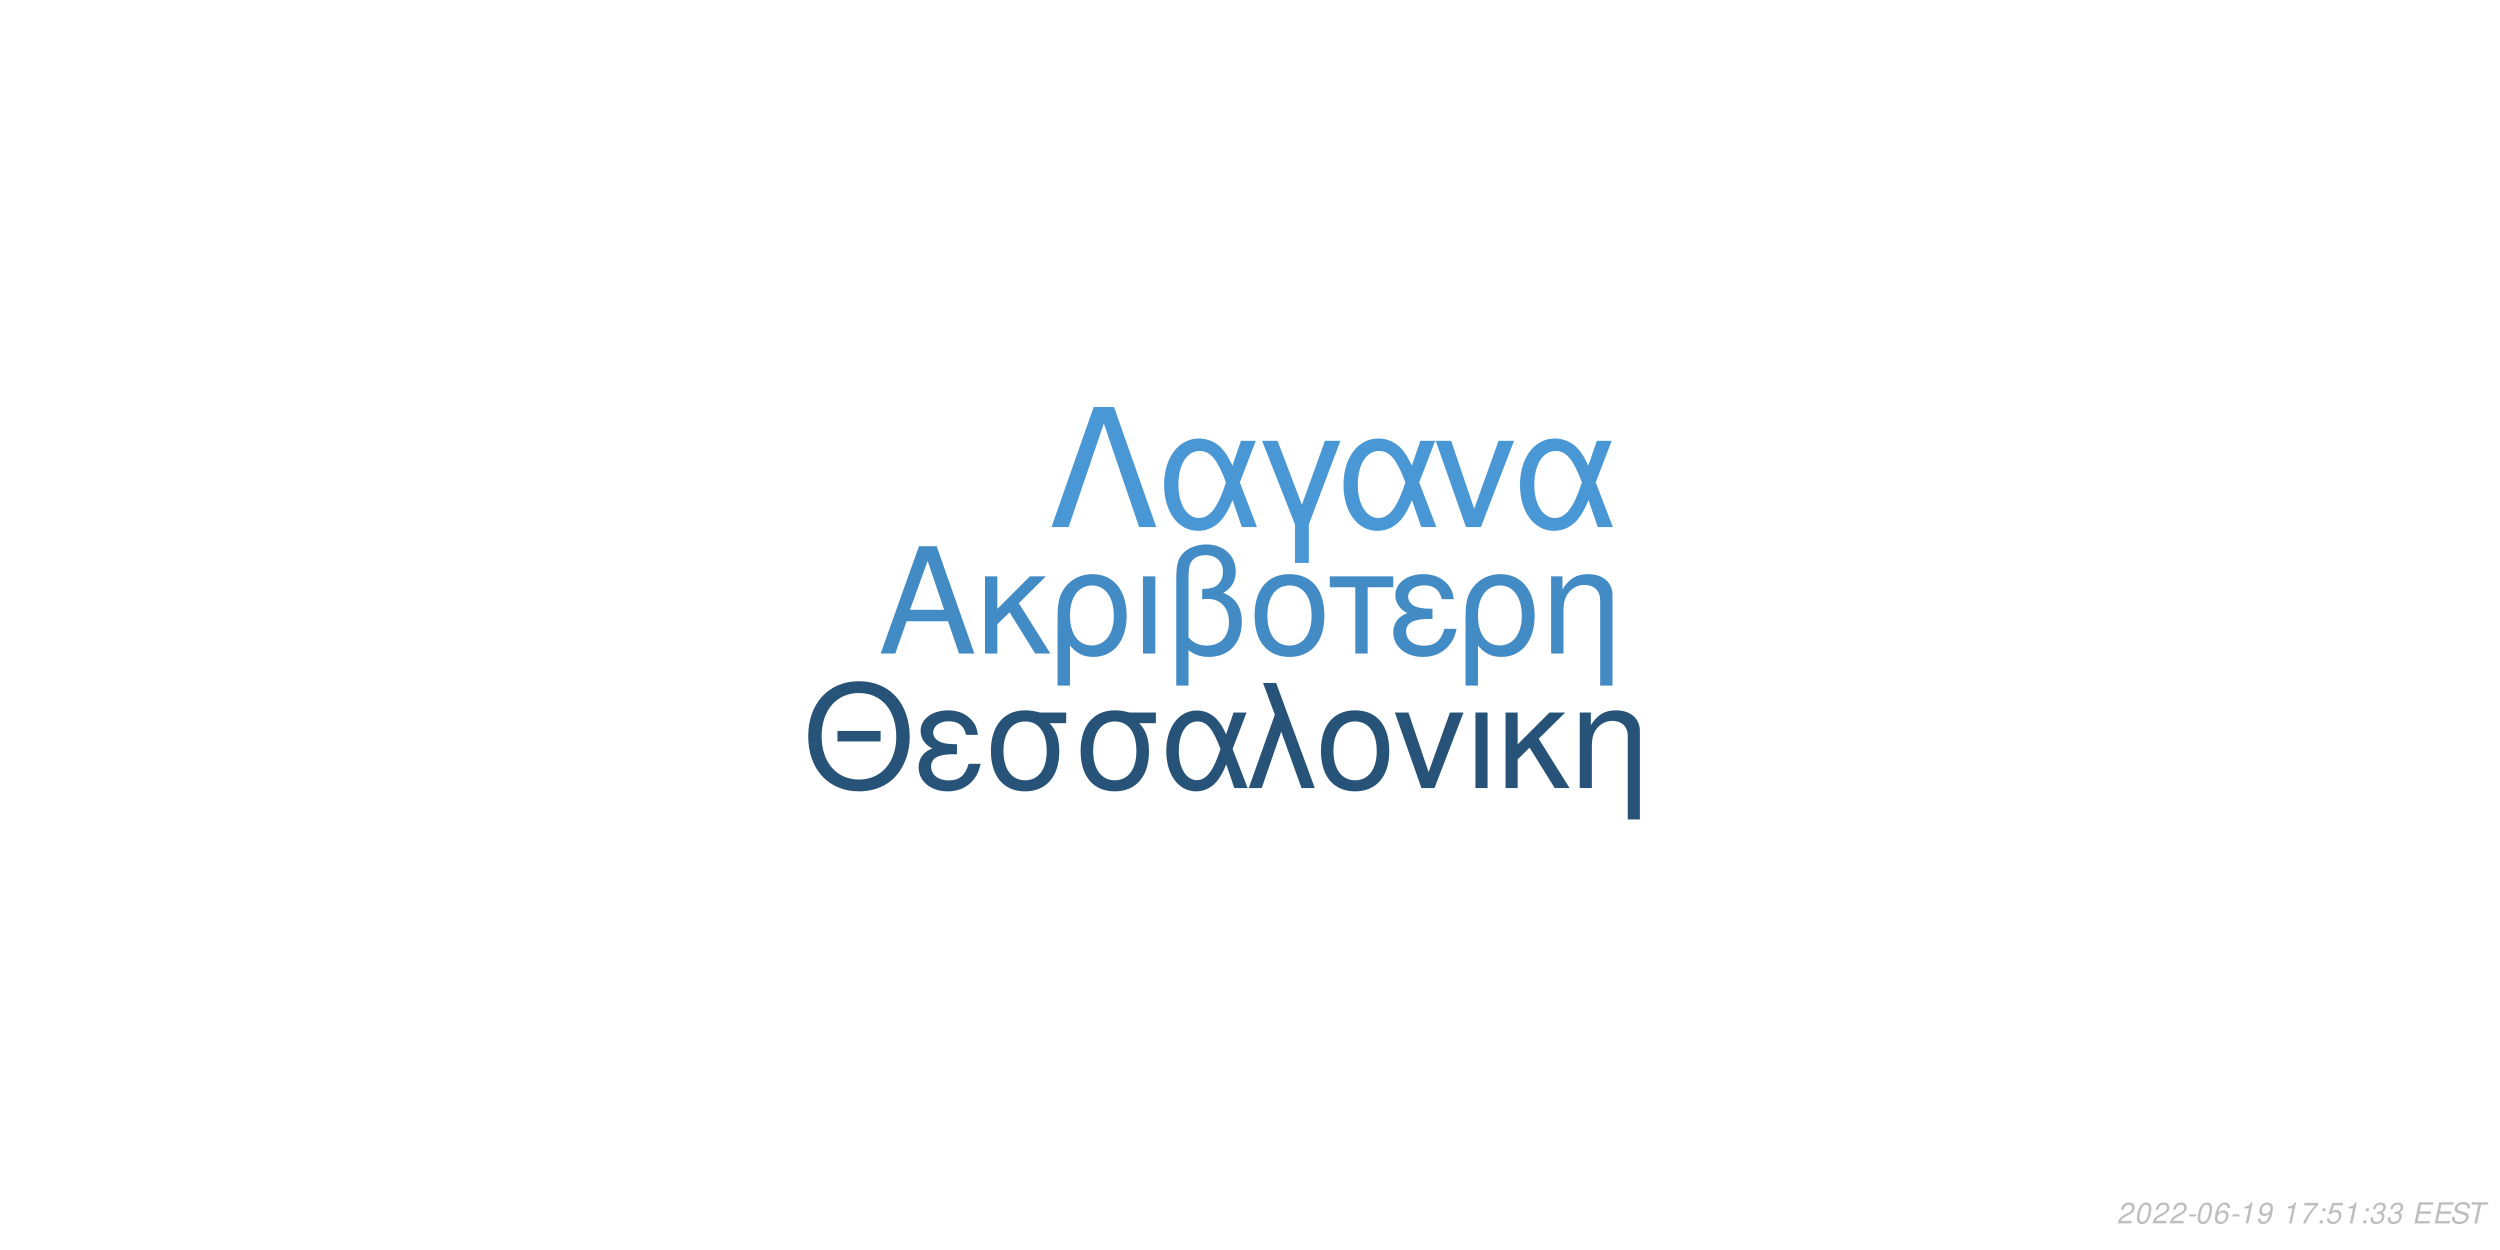
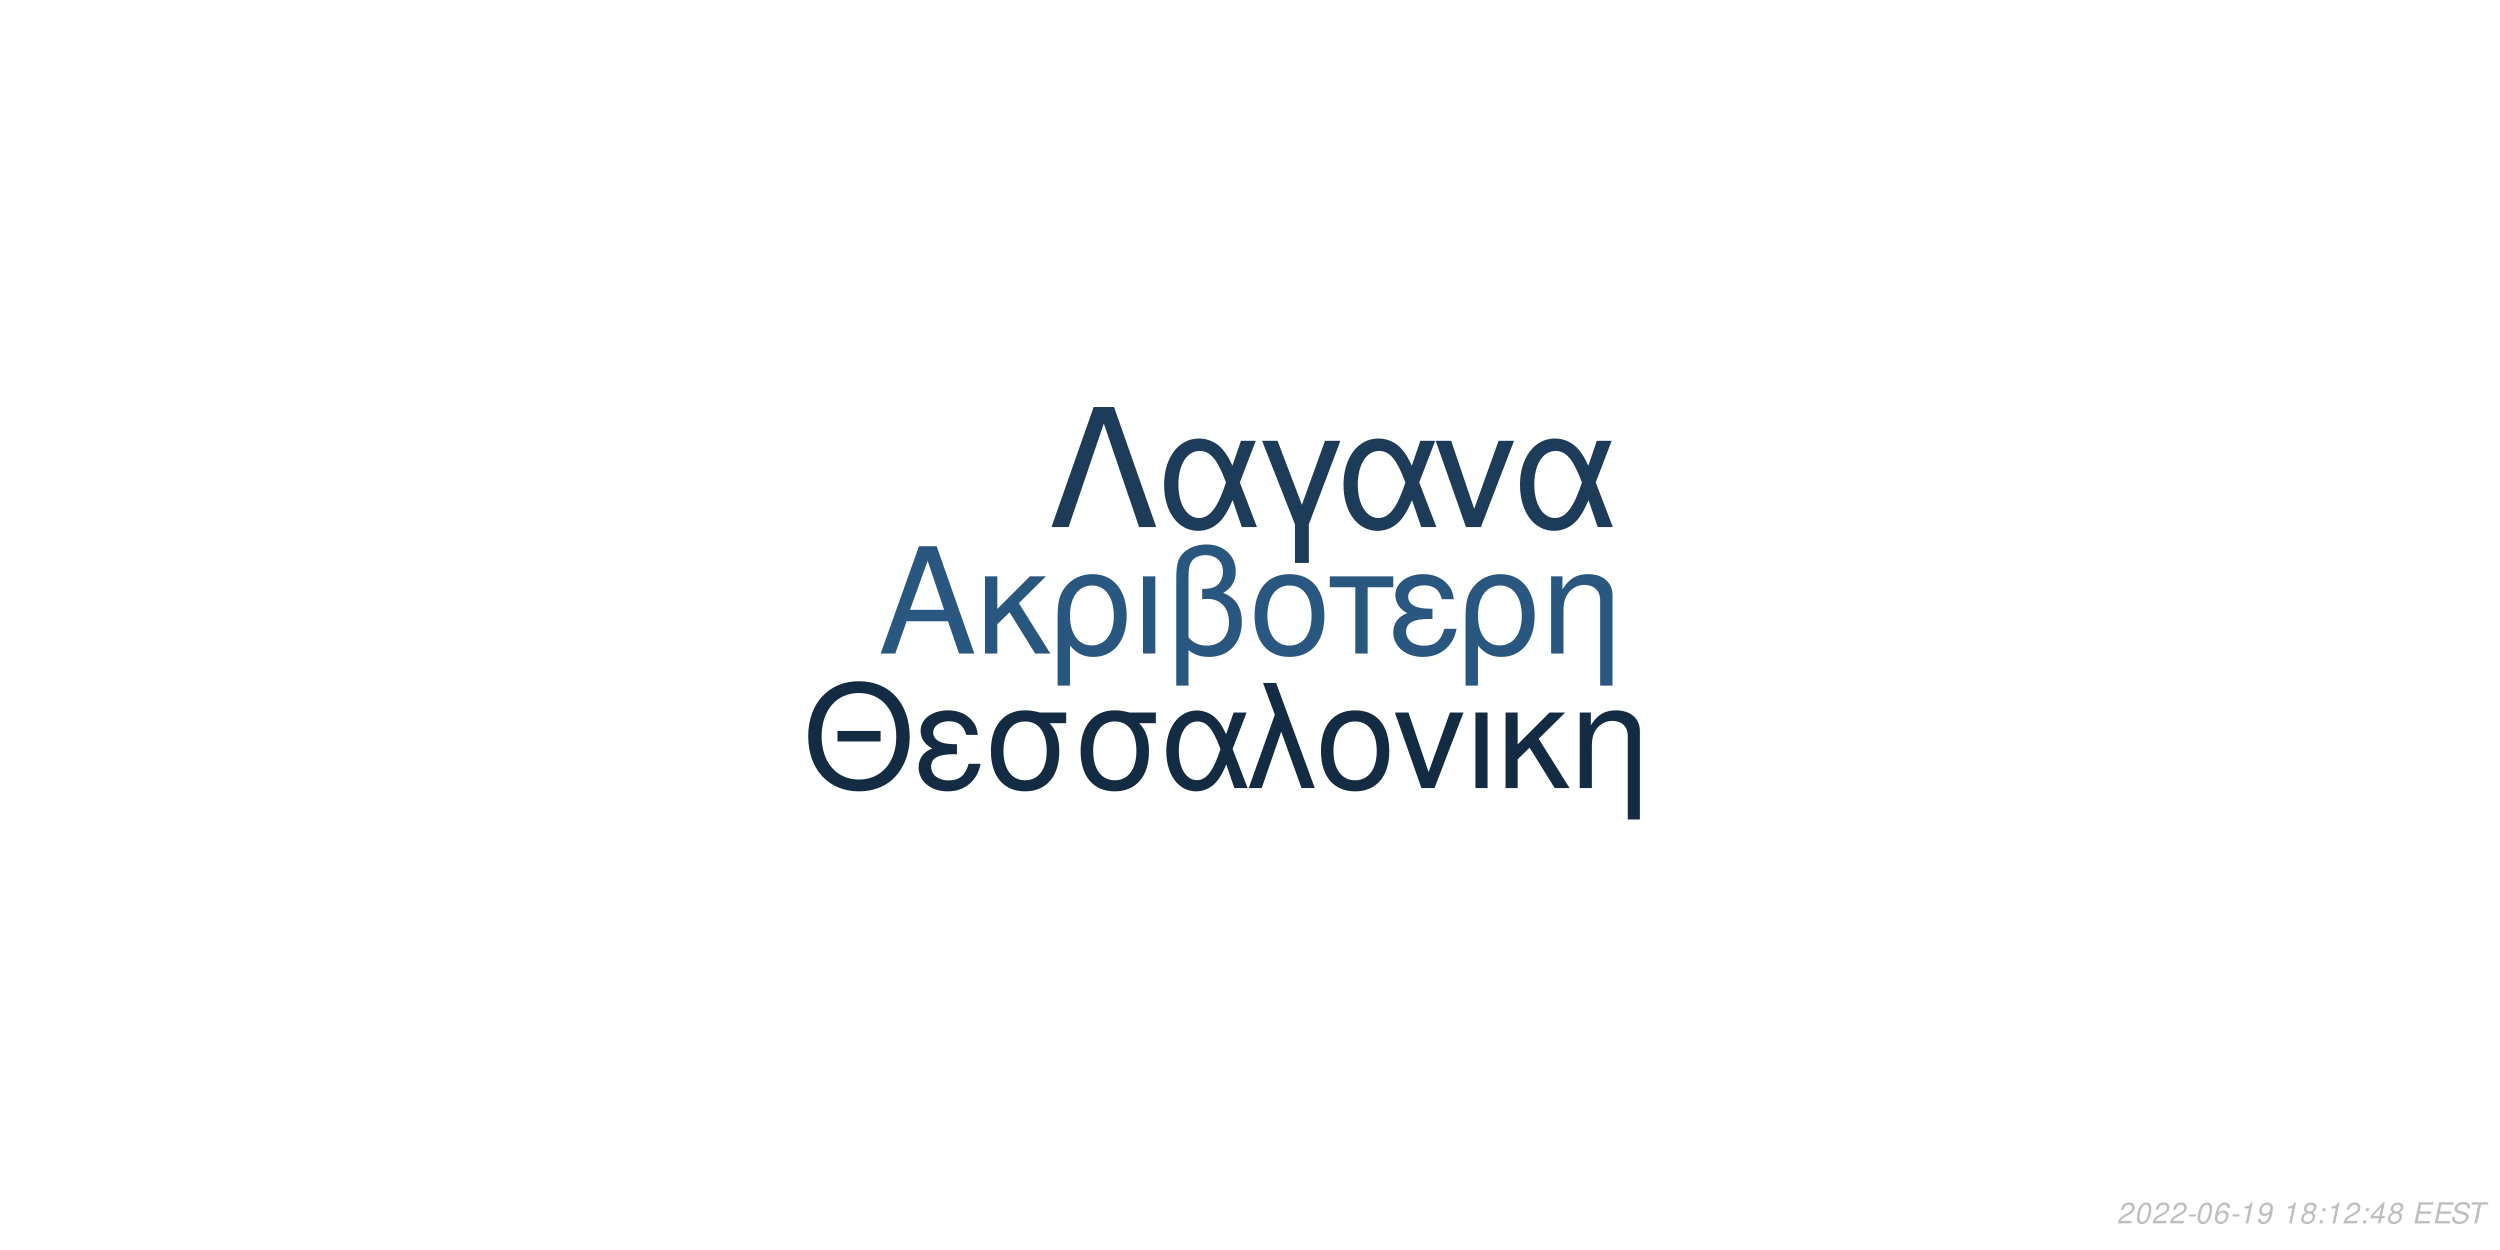
<svg xmlns="http://www.w3.org/2000/svg" xmlns:xlink="http://www.w3.org/1999/xlink" width="864pt" height="432pt" viewBox="0 0 864 432" version="1.1">
  <defs>
    <g>
      <symbol overflow="visible" id="glyph0-0">
        <path style="stroke:none;" d="" />
      </symbol>
      <symbol overflow="visible" id="glyph0-1">
        <path style="stroke:none;" d="M 24.125 -11.141 L 27.938 0 L 33.234 0 L 20.203 -37.094 L 14.094 -37.094 L 0.859 0 L 5.906 0 L 9.828 -11.141 Z M 22.797 -15.109 L 11 -15.109 L 17.094 -32.016 Z M 22.797 -15.109 " />
      </symbol>
      <symbol overflow="visible" id="glyph0-2">
        <path style="stroke:none;" d="M 7.172 -15.422 L 7.172 -26.672 L 2.906 -26.672 L 2.906 0 L 7.172 0 L 7.172 -10.125 L 11.406 -14.25 L 20.25 0 L 25.5 0 L 14.609 -17.406 L 23.969 -26.672 L 18.422 -26.672 Z M 7.172 -15.422 " />
      </symbol>
      <symbol overflow="visible" id="glyph0-3">
        <path style="stroke:none;" d="M 3 11.094 L 7.281 11.094 L 7.281 -2.797 C 9.516 -0.047 11.953 1.172 15.375 1.172 C 22.344 1.172 26.875 -4.422 26.875 -13.031 C 26.875 -21.891 22.297 -27.438 15.062 -27.438 C 11.297 -27.438 7.984 -25.906 5.797 -23.156 C 3.672 -20.516 3 -17.969 3 -12.359 Z M 14.906 -23.516 C 19.547 -23.516 22.438 -19.438 22.438 -12.922 C 22.438 -6.812 19.391 -2.797 14.812 -2.797 C 10.172 -2.797 7.281 -6.766 7.281 -13.125 C 7.281 -19.484 10.234 -23.516 14.906 -23.516 Z M 14.906 -23.516 " />
      </symbol>
      <symbol overflow="visible" id="glyph0-4">
        <path style="stroke:none;" d="M 3.516 0 L 7.781 0 L 7.781 -26.672 L 3.516 -26.672 Z M 3.516 0 " />
      </symbol>
      <symbol overflow="visible" id="glyph0-5">
        <path style="stroke:none;" d="M 4.016 11.094 L 8.25 11.094 L 8.25 -1.172 C 10.172 0.406 12.422 1.172 15.312 1.172 C 22.188 1.172 26.672 -3.609 26.672 -10.891 C 26.672 -15.984 24.578 -19.234 20.25 -20.969 C 23.109 -22.547 24.578 -25.031 24.578 -28.344 C 24.578 -33.844 20.406 -37.703 14.453 -37.703 C 10.938 -37.703 7.734 -36.391 6 -34.25 C 4.484 -32.422 4.016 -30.328 4.016 -25.391 Z M 8.25 -25.656 C 8.25 -29.359 8.5 -30.844 9.469 -32.062 C 10.375 -33.281 12.156 -34 14.094 -34 C 17.812 -34 20.156 -31.812 20.156 -28.297 C 20.156 -25.953 18.984 -23.812 17.297 -23.047 C 16.281 -22.547 15.469 -22.438 12.984 -22.297 L 12.984 -18.781 C 13.734 -18.828 14.344 -18.875 14.969 -18.875 C 19.344 -18.875 22.234 -15.719 22.234 -10.891 C 22.234 -5.906 19.281 -2.75 14.656 -2.75 C 11.953 -2.75 9.922 -3.609 8.25 -5.594 Z M 8.25 -25.656 " />
      </symbol>
      <symbol overflow="visible" id="glyph0-6">
        <path style="stroke:none;" d="M 14.094 -27.438 C 6.562 -27.438 2.094 -22.094 2.094 -13.125 C 2.094 -4.125 6.562 1.172 14.141 1.172 C 21.672 1.172 26.203 -4.172 26.203 -12.922 C 26.203 -22.188 21.828 -27.438 14.094 -27.438 Z M 14.141 -23.516 C 18.938 -23.516 21.781 -19.594 21.781 -12.984 C 21.781 -6.672 18.828 -2.75 14.141 -2.75 C 9.422 -2.75 6.516 -6.672 6.516 -13.125 C 6.516 -19.594 9.422 -23.516 14.141 -23.516 Z M 14.141 -23.516 " />
      </symbol>
      <symbol overflow="visible" id="glyph0-7">
        <path style="stroke:none;" d="M 7.891 0 L 12.156 0 L 12.156 -22.906 L 21.016 -22.906 L 21.016 -26.672 L -0.922 -26.672 L -0.922 -22.906 L 7.891 -22.906 Z M 7.891 0 " />
      </symbol>
      <symbol overflow="visible" id="glyph0-8">
        <path style="stroke:none;" d="M 14.562 -15.469 C 11.344 -15.469 9.562 -15.781 8.297 -16.438 C 6.922 -17.203 6.156 -18.328 6.156 -19.547 C 6.156 -21.891 8.453 -23.562 11.656 -23.562 C 15.062 -23.562 16.953 -22.094 17.812 -18.781 L 21.938 -18.781 C 21.578 -21.266 21.062 -22.5 19.797 -23.922 C 17.812 -26.203 14.906 -27.438 11.453 -27.438 C 5.797 -27.438 1.734 -24.375 1.734 -20.203 C 1.734 -17.609 3.156 -15.375 5.859 -13.938 C 2.797 -12.875 1.016 -10.484 1.016 -7.328 C 1.016 -2.391 5.297 1.172 11.25 1.172 C 14.969 1.172 17.906 -0.109 20.156 -2.641 C 21.578 -4.328 22.297 -5.797 22.906 -8.547 L 18.672 -8.547 C 17.5 -4.422 15.422 -2.703 11.609 -2.703 C 7.938 -2.703 5.438 -4.688 5.438 -7.578 C 5.438 -10.578 7.938 -11.953 13.484 -11.953 C 13.641 -11.953 14.094 -11.953 14.562 -11.906 Z M 14.562 -15.469 " />
      </symbol>
      <symbol overflow="visible" id="glyph0-9">
        <path style="stroke:none;" d="M 3.562 -26.672 L 3.562 0 L 7.844 0 L 7.844 -14.703 C 7.844 -17.906 8.5 -19.891 10.031 -21.531 C 11.406 -22.953 13.188 -23.719 15.062 -23.719 C 18.375 -23.719 20.516 -21.672 20.516 -18.469 L 20.516 11.094 L 24.781 11.094 L 24.781 -20.156 C 24.781 -24.578 21.469 -27.438 16.328 -27.438 C 12.359 -27.438 9.828 -25.906 7.484 -22.188 L 7.484 -26.672 Z M 3.562 -26.672 " />
      </symbol>
      <symbol overflow="visible" id="glyph1-0">
        <path style="stroke:none;" d="" />
      </symbol>
      <symbol overflow="visible" id="glyph1-1">
        <path style="stroke:none;" d="M 26.859 -19.734 L 11.953 -19.734 L 11.953 -16.094 L 26.859 -16.094 Z M 19.328 -36.922 C 8.922 -36.922 1.844 -29.25 1.844 -17.891 C 1.844 -6.484 8.875 1.141 19.391 1.141 C 23.812 1.141 27.703 -0.203 30.641 -2.688 C 34.578 -6.031 36.922 -11.656 36.922 -17.594 C 36.922 -29.297 30 -36.922 19.328 -36.922 Z M 19.328 -32.844 C 27.203 -32.844 32.281 -26.906 32.281 -17.688 C 32.281 -8.922 27.062 -2.938 19.391 -2.938 C 11.609 -2.938 6.484 -8.922 6.484 -17.891 C 6.484 -26.859 11.609 -32.844 19.328 -32.844 Z M 19.328 -32.844 " />
      </symbol>
      <symbol overflow="visible" id="glyph1-2">
        <path style="stroke:none;" d="M 14.25 -15.141 C 11.109 -15.141 9.375 -15.453 8.125 -16.094 C 6.781 -16.844 6.031 -17.938 6.031 -19.141 C 6.031 -21.422 8.266 -23.078 11.406 -23.078 C 14.75 -23.078 16.594 -21.625 17.438 -18.391 L 21.469 -18.391 C 21.125 -20.828 20.625 -22.031 19.391 -23.422 C 17.438 -25.656 14.594 -26.859 11.219 -26.859 C 5.688 -26.859 1.688 -23.875 1.688 -19.781 C 1.688 -17.234 3.094 -15.047 5.734 -13.656 C 2.734 -12.609 1 -10.266 1 -7.172 C 1 -2.344 5.188 1.141 11.016 1.141 C 14.656 1.141 17.547 -0.094 19.734 -2.594 C 21.125 -4.234 21.828 -5.688 22.422 -8.375 L 18.281 -8.375 C 17.141 -4.328 15.094 -2.641 11.359 -2.641 C 7.766 -2.641 5.328 -4.578 5.328 -7.422 C 5.328 -10.359 7.766 -11.703 13.203 -11.703 C 13.359 -11.703 13.797 -11.703 14.25 -11.656 Z M 14.25 -15.141 " />
      </symbol>
      <symbol overflow="visible" id="glyph1-3">
        <path style="stroke:none;" d="M 29 -26.109 L 19.938 -26.109 C 17.594 -26.703 16.438 -26.859 14.703 -26.859 C 7.469 -26.859 2.984 -21.469 2.984 -12.859 C 2.984 -4.031 7.375 1.141 14.797 1.141 C 22.172 1.141 26.609 -4.078 26.609 -12.656 C 26.609 -17.047 25.656 -19.828 23.266 -22.422 L 29 -22.422 Z M 14.797 -23.016 C 19.531 -23.016 22.266 -19.234 22.266 -12.75 C 22.266 -6.531 19.438 -2.688 14.797 -2.688 C 10.172 -2.688 7.328 -6.531 7.328 -12.859 C 7.328 -19.188 10.172 -23.016 14.797 -23.016 Z M 14.797 -23.016 " />
      </symbol>
      <symbol overflow="visible" id="glyph1-4">
        <path style="stroke:none;" d="M 29.344 -26.109 L 24.859 -26.109 L 22.266 -18.578 C 21.125 -21.031 20.484 -22.125 19.328 -23.469 C 17.547 -25.609 14.906 -26.812 12.156 -26.812 C 5.984 -26.812 1.594 -20.984 1.594 -12.812 C 1.594 -4.578 5.828 1.141 11.906 1.141 C 14.953 1.141 17.734 -0.344 19.625 -3.047 C 20.672 -4.531 21.281 -5.688 22.328 -8.172 L 25.109 0 L 29.703 0 L 24.516 -13.5 Z M 20.328 -13.5 C 17.891 -5.922 15.453 -2.734 12.156 -2.734 C 8.516 -2.734 5.922 -6.922 5.922 -12.812 C 5.922 -18.938 8.516 -23.016 12.359 -23.016 C 15.594 -23.016 17.688 -20.531 20.328 -13.5 Z M 20.328 -13.5 " />
      </symbol>
      <symbol overflow="visible" id="glyph1-5">
        <path style="stroke:none;" d="M 1.094 0 L 5.578 0 L 12.312 -19.484 L 19.328 0 L 23.922 0 L 10.562 -36.328 L 6.031 -36.328 L 10.109 -25.359 Z M 1.094 0 " />
      </symbol>
      <symbol overflow="visible" id="glyph1-6">
        <path style="stroke:none;" d="M 13.797 -26.859 C 6.422 -26.859 2.047 -21.625 2.047 -12.859 C 2.047 -4.031 6.422 1.141 13.859 1.141 C 21.234 1.141 25.656 -4.078 25.656 -12.656 C 25.656 -21.719 21.375 -26.859 13.797 -26.859 Z M 13.859 -23.016 C 18.531 -23.016 21.328 -19.188 21.328 -12.703 C 21.328 -6.531 18.438 -2.688 13.859 -2.688 C 9.219 -2.688 6.375 -6.531 6.375 -12.859 C 6.375 -19.188 9.219 -23.016 13.859 -23.016 Z M 13.859 -23.016 " />
      </symbol>
      <symbol overflow="visible" id="glyph1-7">
        <path style="stroke:none;" d="M 14.297 0 L 24.312 -26.109 L 19.625 -26.109 L 12.25 -5.531 L 5.281 -26.109 L 0.594 -26.109 L 9.766 0 Z M 14.297 0 " />
      </symbol>
      <symbol overflow="visible" id="glyph1-8">
        <path style="stroke:none;" d="M 3.438 0 L 7.625 0 L 7.625 -26.109 L 3.438 -26.109 Z M 3.438 0 " />
      </symbol>
      <symbol overflow="visible" id="glyph1-9">
        <path style="stroke:none;" d="M 7.031 -15.094 L 7.031 -26.109 L 2.844 -26.109 L 2.844 0 L 7.031 0 L 7.031 -9.922 L 11.156 -13.953 L 19.828 0 L 24.969 0 L 14.297 -17.047 L 23.469 -26.109 L 18.031 -26.109 Z M 7.031 -15.094 " />
      </symbol>
      <symbol overflow="visible" id="glyph1-10">
        <path style="stroke:none;" d="M 3.484 -26.109 L 3.484 0 L 7.672 0 L 7.672 -14.406 C 7.672 -17.547 8.328 -19.484 9.812 -21.078 C 11.156 -22.469 12.906 -23.219 14.75 -23.219 C 17.984 -23.219 20.078 -21.234 20.078 -18.094 L 20.078 10.859 L 24.266 10.859 L 24.266 -19.734 C 24.266 -24.062 21.031 -26.859 16 -26.859 C 12.109 -26.859 9.609 -25.359 7.328 -21.719 L 7.328 -26.109 Z M 3.484 -26.109 " />
      </symbol>
      <symbol overflow="visible" id="glyph2-0">
        <path style="stroke:none;" d="" />
      </symbol>
      <symbol overflow="visible" id="glyph2-1">
        <path style="stroke:none;" d="M 22.531 -41.484 L 15.484 -41.484 L 0.906 0 L 6.828 0 L 19 -35.797 L 31.188 0 L 37.109 0 Z M 22.531 -41.484 " />
      </symbol>
      <symbol overflow="visible" id="glyph2-2">
        <path style="stroke:none;" d="M 33.516 -29.812 L 28.391 -29.812 L 25.438 -21.219 C 24.125 -24.016 23.391 -25.266 22.078 -26.797 C 20.031 -29.25 17.016 -30.609 13.891 -30.609 C 6.828 -30.609 1.828 -23.953 1.828 -14.625 C 1.828 -5.234 6.656 1.312 13.594 1.312 C 17.078 1.312 20.266 -0.391 22.422 -3.469 C 23.609 -5.172 24.297 -6.484 25.5 -9.328 L 28.688 0 L 33.922 0 L 28 -15.422 Z M 23.219 -15.422 C 20.422 -6.766 17.641 -3.125 13.891 -3.125 C 9.734 -3.125 6.766 -7.906 6.766 -14.625 C 6.766 -21.625 9.734 -26.297 14.109 -26.297 C 17.812 -26.297 20.203 -23.453 23.219 -15.422 Z M 23.219 -15.422 " />
      </symbol>
      <symbol overflow="visible" id="glyph2-3">
        <path style="stroke:none;" d="M 12.062 12.406 L 16.844 12.406 L 16.844 -0.906 L 27.766 -29.812 L 22.422 -29.812 L 14.453 -7.688 L 6.031 -29.812 L 0.688 -29.812 L 12.062 -0.906 Z M 12.062 12.406 " />
      </symbol>
      <symbol overflow="visible" id="glyph2-4">
        <path style="stroke:none;" d="M 16.328 0 L 27.766 -29.812 L 22.422 -29.812 L 14 -6.312 L 6.031 -29.812 L 0.688 -29.812 L 11.156 0 Z M 16.328 0 " />
      </symbol>
      <symbol overflow="visible" id="glyph3-0">
        <path style="stroke:none;" d="" />
      </symbol>
      <symbol overflow="visible" id="glyph3-1">
        <path style="stroke:none;" d="M 5.234 -0.875 L 1.469 -0.875 C 1.641 -1.375 2.203 -1.891 3.109 -2.344 L 4.234 -2.938 C 5.562 -3.625 6.219 -4.469 6.219 -5.484 C 6.219 -5.938 6.062 -6.359 5.797 -6.656 C 5.469 -7.047 4.984 -7.234 4.312 -7.234 C 2.766 -7.234 1.891 -6.453 1.484 -4.734 L 2.375 -4.734 C 2.484 -5.188 2.609 -5.484 2.797 -5.75 C 3.094 -6.203 3.609 -6.453 4.188 -6.453 C 4.891 -6.453 5.344 -6.031 5.344 -5.375 C 5.344 -4.703 4.859 -4.094 4.016 -3.656 L 2.984 -3.125 C 1.234 -2.188 0.797 -1.656 0.344 -0.016 L 5.047 -0.016 Z M 5.234 -0.875 " />
      </symbol>
      <symbol overflow="visible" id="glyph3-2">
        <path style="stroke:none;" d="M 4.203 -7.234 C 3.375 -7.234 2.688 -6.812 2.125 -5.984 C 1.484 -5.047 0.984 -3.188 0.984 -1.734 C 0.984 -1.109 1.172 -0.562 1.484 -0.266 C 1.797 0.047 2.281 0.234 2.766 0.234 C 3.625 0.234 4.281 -0.156 4.859 -1.016 C 5.516 -1.953 6 -3.797 6 -5.266 C 6 -6.5 5.328 -7.234 4.203 -7.234 Z M 4.094 -6.453 C 4.734 -6.453 5.125 -5.984 5.125 -5.156 C 5.125 -4.203 4.781 -2.625 4.406 -1.812 C 3.984 -0.938 3.516 -0.547 2.875 -0.547 C 2.25 -0.547 1.875 -1.031 1.875 -1.828 C 1.875 -2.797 2.203 -4.344 2.594 -5.203 C 2.984 -6.047 3.453 -6.453 4.094 -6.453 Z M 4.094 -6.453 " />
      </symbol>
      <symbol overflow="visible" id="glyph3-3">
        <path style="stroke:none;" d="M 3.516 -3.125 L 1.125 -3.125 L 0.969 -2.406 L 3.359 -2.406 Z M 3.516 -3.125 " />
      </symbol>
      <symbol overflow="visible" id="glyph3-4">
        <path style="stroke:none;" d="M 6.125 -5.344 L 6.141 -5.625 C 6.141 -6.609 5.453 -7.234 4.391 -7.234 C 3.438 -7.234 2.641 -6.719 2.016 -5.703 C 1.422 -4.781 0.938 -2.953 0.938 -1.688 C 0.938 -0.516 1.688 0.234 2.859 0.234 C 3.703 0.234 4.438 -0.156 5 -0.875 C 5.406 -1.422 5.672 -2.156 5.672 -2.766 C 5.672 -3.812 4.969 -4.5 3.906 -4.5 C 3.234 -4.5 2.672 -4.234 2.094 -3.625 C 2.406 -5.375 3.234 -6.453 4.25 -6.453 C 4.703 -6.453 5.062 -6.234 5.172 -5.844 C 5.203 -5.719 5.234 -5.578 5.25 -5.344 Z M 3.656 -3.734 C 4.344 -3.734 4.797 -3.281 4.797 -2.625 C 4.797 -1.469 3.984 -0.547 2.984 -0.547 C 2.297 -0.547 1.812 -1.047 1.812 -1.766 C 1.812 -2.859 2.625 -3.734 3.656 -3.734 Z M 3.656 -3.734 " />
      </symbol>
      <symbol overflow="visible" id="glyph3-5">
        <path style="stroke:none;" d="M 3.703 -5.188 L 2.594 0 L 3.469 0 L 5.016 -7.234 L 4.438 -7.234 C 3.906 -6.156 3.688 -6.016 2.234 -5.812 L 2.109 -5.188 Z M 3.703 -5.188 " />
      </symbol>
      <symbol overflow="visible" id="glyph3-6">
        <path style="stroke:none;" d="M 0.844 -1.656 C 0.844 -1.547 0.844 -1.438 0.844 -1.375 C 0.844 -0.406 1.531 0.234 2.578 0.234 C 3.203 0.234 3.766 0.016 4.297 -0.438 C 4.938 -1 5.312 -1.656 5.594 -2.719 C 5.844 -3.672 6.016 -4.766 6.016 -5.375 C 6.016 -5.844 5.844 -6.328 5.547 -6.656 C 5.203 -7.031 4.703 -7.234 4.062 -7.234 C 2.516 -7.234 1.297 -5.938 1.297 -4.266 C 1.297 -3.203 1.984 -2.547 3.047 -2.547 C 3.484 -2.547 3.953 -2.672 4.281 -2.891 C 4.406 -2.984 4.547 -3.078 4.828 -3.344 C 4.438 -1.484 3.703 -0.547 2.703 -0.547 C 2.109 -0.547 1.719 -0.938 1.719 -1.547 L 1.719 -1.656 Z M 3.953 -6.453 C 4.625 -6.453 5.141 -5.953 5.141 -5.281 C 5.141 -4.188 4.312 -3.312 3.297 -3.312 C 2.594 -3.312 2.172 -3.734 2.172 -4.453 C 2.172 -5.562 2.984 -6.453 3.953 -6.453 Z M 3.953 -6.453 " />
      </symbol>
      <symbol overflow="visible" id="glyph3-7">
        <path style="stroke:none;" d="" />
      </symbol>
      <symbol overflow="visible" id="glyph3-8">
-         <path style="stroke:none;" d="M 6.703 -7.094 L 1.953 -7.094 L 1.766 -6.219 L 5.594 -6.219 C 3.344 -3.688 2.266 -2.109 1.375 0 L 2.344 0 C 3.031 -1.906 4.828 -4.594 6.547 -6.281 Z M 6.703 -7.094 " />
+         <path style="stroke:none;" d="M 4.766 -3.797 C 5.078 -3.969 5.234 -4.078 5.438 -4.234 C 5.812 -4.594 6.062 -5.172 6.062 -5.734 C 6.062 -6.625 5.344 -7.234 4.266 -7.234 C 2.812 -7.234 1.703 -6.219 1.703 -4.875 C 1.703 -4.406 1.875 -4.125 2.359 -3.812 C 1.297 -3.312 0.75 -2.516 0.75 -1.469 C 0.75 -0.438 1.547 0.234 2.812 0.234 C 3.656 0.234 4.359 -0.094 4.938 -0.734 C 5.359 -1.234 5.609 -1.859 5.609 -2.438 C 5.609 -3.047 5.312 -3.516 4.766 -3.797 Z M 4.109 -6.453 C 4.797 -6.453 5.188 -6.125 5.188 -5.578 C 5.188 -5.266 5.062 -4.922 4.859 -4.672 C 4.562 -4.312 4.188 -4.156 3.656 -4.156 C 2.984 -4.156 2.594 -4.453 2.594 -4.984 C 2.594 -5.859 3.203 -6.453 4.109 -6.453 Z M 3.453 -3.406 C 4.234 -3.406 4.734 -2.984 4.734 -2.312 C 4.734 -1.312 3.922 -0.547 2.875 -0.547 C 2.125 -0.547 1.625 -0.969 1.625 -1.625 C 1.625 -2.609 2.438 -3.406 3.453 -3.406 Z M 3.453 -3.406 " />
      </symbol>
      <symbol overflow="visible" id="glyph3-9">
        <path style="stroke:none;" d="M 2.359 -1.031 L 1.312 -1.031 L 1.094 0 L 2.141 0 Z M 3.266 -5.234 L 2.219 -5.234 L 2 -4.203 L 3.047 -4.203 Z M 3.266 -5.234 " />
      </symbol>
      <symbol overflow="visible" id="glyph3-10">
-         <path style="stroke:none;" d="M 6.297 -7.094 L 2.594 -7.094 L 1.234 -3.234 L 2.047 -3.234 C 2.656 -3.766 2.938 -3.906 3.531 -3.906 C 4.328 -3.906 4.797 -3.453 4.797 -2.688 C 4.797 -1.438 3.969 -0.547 2.828 -0.547 C 2.031 -0.547 1.609 -0.938 1.578 -1.734 L 0.703 -1.734 L 0.703 -1.516 C 0.703 -0.938 0.844 -0.547 1.188 -0.266 C 1.562 0.062 2.078 0.234 2.703 0.234 C 3.656 0.234 4.391 -0.156 4.984 -0.922 C 5.422 -1.5 5.672 -2.234 5.672 -2.953 C 5.672 -4 4.938 -4.672 3.812 -4.672 C 3.328 -4.672 2.906 -4.547 2.406 -4.234 L 3.109 -6.219 L 6.109 -6.219 Z M 6.297 -7.094 " />
+         <path style="stroke:none;" d="M 3.625 -1.75 L 3.266 0 L 4.141 0 L 4.516 -1.75 L 5.562 -1.75 L 5.734 -2.531 L 4.688 -2.531 L 5.688 -7.234 L 5.016 -7.234 L 0.844 -2.672 L 0.641 -1.75 Z M 3.797 -2.531 L 1.594 -2.531 L 4.469 -5.703 Z M 3.797 -2.531 " />
      </symbol>
      <symbol overflow="visible" id="glyph3-11">
-         <path style="stroke:none;" d="M 2.922 -3.312 C 3.125 -3.344 3.234 -3.344 3.375 -3.344 C 4.203 -3.344 4.688 -3 4.688 -2.406 C 4.688 -1.312 3.906 -0.547 2.781 -0.547 C 2.047 -0.547 1.594 -0.938 1.594 -1.562 C 1.594 -1.719 1.609 -1.844 1.656 -2.094 L 0.766 -2.094 C 0.734 -1.797 0.719 -1.641 0.719 -1.469 C 0.719 -0.375 1.406 0.234 2.641 0.234 C 3.547 0.234 4.297 -0.078 4.812 -0.656 C 5.266 -1.156 5.562 -1.875 5.562 -2.547 C 5.562 -3.125 5.344 -3.453 4.797 -3.734 C 5.641 -4.234 6.016 -4.844 6.016 -5.734 C 6.016 -6.656 5.312 -7.234 4.203 -7.234 C 3.375 -7.234 2.672 -6.938 2.188 -6.375 C 1.891 -6.031 1.703 -5.641 1.516 -4.906 L 2.391 -4.906 C 2.5 -5.359 2.594 -5.594 2.734 -5.812 C 3.047 -6.234 3.516 -6.453 4.078 -6.453 C 4.734 -6.453 5.141 -6.125 5.141 -5.578 C 5.141 -5.188 5.016 -4.797 4.797 -4.547 C 4.516 -4.234 4 -4.062 3.266 -4.062 L 3.078 -4.062 Z M 2.922 -3.312 " />
+         <path style="stroke:none;" d="M 2.547 -3.312 L 6.5 -3.312 L 6.688 -4.141 L 2.719 -4.141 L 3.219 -6.469 L 7.344 -6.469 L 7.516 -7.297 L 2.453 -7.297 L 0.906 0 L 6.125 0 L 6.297 -0.812 L 2.016 -0.812 Z M 2.547 -3.312 " />
      </symbol>
      <symbol overflow="visible" id="glyph3-12">
-         <path style="stroke:none;" d="M 2.547 -3.312 L 6.5 -3.312 L 6.688 -4.141 L 2.719 -4.141 L 3.219 -6.469 L 7.344 -6.469 L 7.516 -7.297 L 2.453 -7.297 L 0.906 0 L 6.125 0 L 6.297 -0.812 L 2.016 -0.812 Z M 2.547 -3.312 " />
+         <path style="stroke:none;" d="M 7.062 -5.156 C 7.125 -5.438 7.141 -5.562 7.141 -5.703 C 7.141 -6.156 6.938 -6.594 6.594 -6.891 C 6.188 -7.25 5.656 -7.406 4.875 -7.406 C 3.844 -7.406 3.047 -7.125 2.5 -6.562 C 2.094 -6.141 1.781 -5.438 1.781 -4.922 C 1.781 -4.297 2.219 -3.766 2.891 -3.562 L 4.594 -3.094 C 5.406 -2.859 5.734 -2.578 5.734 -2.094 C 5.734 -1.781 5.547 -1.406 5.266 -1.141 C 4.844 -0.766 4.266 -0.578 3.453 -0.578 C 2.328 -0.578 1.812 -0.984 1.812 -1.906 C 1.812 -2.047 1.812 -2.125 1.844 -2.312 L 0.984 -2.312 C 0.906 -2.062 0.891 -1.906 0.891 -1.688 C 0.891 -0.484 1.797 0.234 3.297 0.234 C 4.359 0.234 5.234 -0.062 5.812 -0.609 C 6.344 -1.078 6.688 -1.797 6.688 -2.375 C 6.688 -2.641 6.609 -2.906 6.453 -3.156 C 6.234 -3.5 5.938 -3.703 5.469 -3.828 L 3.75 -4.312 C 2.984 -4.547 2.734 -4.734 2.734 -5.188 C 2.734 -5.547 2.875 -5.844 3.188 -6.109 C 3.547 -6.438 4.031 -6.594 4.703 -6.594 C 5.266 -6.594 5.688 -6.484 5.906 -6.297 C 6.094 -6.125 6.219 -5.797 6.219 -5.516 C 6.219 -5.422 6.203 -5.344 6.188 -5.156 Z M 7.062 -5.156 " />
      </symbol>
      <symbol overflow="visible" id="glyph3-13">
-         <path style="stroke:none;" d="M 7.062 -5.156 C 7.125 -5.438 7.141 -5.562 7.141 -5.703 C 7.141 -6.156 6.938 -6.594 6.594 -6.891 C 6.188 -7.25 5.656 -7.406 4.875 -7.406 C 3.844 -7.406 3.047 -7.125 2.5 -6.562 C 2.094 -6.141 1.781 -5.438 1.781 -4.922 C 1.781 -4.297 2.219 -3.766 2.891 -3.562 L 4.594 -3.094 C 5.406 -2.859 5.734 -2.578 5.734 -2.094 C 5.734 -1.781 5.547 -1.406 5.266 -1.141 C 4.844 -0.766 4.266 -0.578 3.453 -0.578 C 2.328 -0.578 1.812 -0.984 1.812 -1.906 C 1.812 -2.047 1.812 -2.125 1.844 -2.312 L 0.984 -2.312 C 0.906 -2.062 0.891 -1.906 0.891 -1.688 C 0.891 -0.484 1.797 0.234 3.297 0.234 C 4.359 0.234 5.234 -0.062 5.812 -0.609 C 6.344 -1.078 6.688 -1.797 6.688 -2.375 C 6.688 -2.641 6.609 -2.906 6.453 -3.156 C 6.234 -3.5 5.938 -3.703 5.469 -3.828 L 3.75 -4.312 C 2.984 -4.547 2.734 -4.734 2.734 -5.188 C 2.734 -5.547 2.875 -5.844 3.188 -6.109 C 3.547 -6.438 4.031 -6.594 4.703 -6.594 C 5.266 -6.594 5.688 -6.484 5.906 -6.297 C 6.094 -6.125 6.219 -5.797 6.219 -5.516 C 6.219 -5.422 6.203 -5.344 6.188 -5.156 Z M 7.062 -5.156 " />
-       </symbol>
-       <symbol overflow="visible" id="glyph3-14">
        <path style="stroke:none;" d="M 4.938 -6.469 L 7.312 -6.469 L 7.484 -7.297 L 1.75 -7.297 L 1.578 -6.469 L 3.984 -6.469 L 2.609 0 L 3.547 0 Z M 4.938 -6.469 " />
      </symbol>
    </g>
  </defs>
  <g id="surface1">
    <rect x="0" y="0" width="864" height="432" style="fill:rgb(100%,100%,100%);fill-opacity:1;stroke:none;" />
-     <g style="fill:rgb(26.275%,54.51%,76.863%);fill-opacity:1;">
+     <g style="fill:rgb(16.078%,34.118%,49.804%);fill-opacity:1;">
      <use xlink:href="#glyph0-1" x="303.5" y="225.861" />
      <use xlink:href="#glyph0-2" x="337.5" y="225.861" />
      <use xlink:href="#glyph0-3" x="362.5" y="225.861" />
      <use xlink:href="#glyph0-4" x="391.5" y="225.861" />
      <use xlink:href="#glyph0-5" x="402.5" y="225.861" />
      <use xlink:href="#glyph0-6" x="431.5" y="225.861" />
      <use xlink:href="#glyph0-7" x="460.5" y="225.861" />
      <use xlink:href="#glyph0-8" x="480.5" y="225.861" />
      <use xlink:href="#glyph0-3" x="503.5" y="225.861" />
      <use xlink:href="#glyph0-9" x="532.5" y="225.861" />
    </g>
-     <g style="fill:rgb(15.294%,32.549%,47.451%);fill-opacity:1;">
+     <g style="fill:rgb(7.451%,16.863%,26.275%);fill-opacity:1;">
      <use xlink:href="#glyph1-1" x="277.473" y="272.354" />
      <use xlink:href="#glyph1-2" x="316.473" y="272.354" />
      <use xlink:href="#glyph1-3" x="339.473" y="272.354" />
      <use xlink:href="#glyph1-3" x="370.473" y="272.354" />
      <use xlink:href="#glyph1-4" x="401.473" y="272.354" />
      <use xlink:href="#glyph1-5" x="430.473" y="272.354" />
      <use xlink:href="#glyph1-6" x="454.473" y="272.354" />
      <use xlink:href="#glyph1-7" x="481.473" y="272.354" />
      <use xlink:href="#glyph1-8" x="506.473" y="272.354" />
      <use xlink:href="#glyph1-9" x="517.473" y="272.354" />
      <use xlink:href="#glyph1-10" x="542.473" y="272.354" />
    </g>
-     <g style="fill:rgb(28.627%,59.216%,83.529%);fill-opacity:1;">
+     <g style="fill:rgb(10.98%,23.529%,35.294%);fill-opacity:1;">
      <use xlink:href="#glyph2-1" x="362.484" y="182.152" />
      <use xlink:href="#glyph2-2" x="400.484" y="182.152" />
      <use xlink:href="#glyph2-3" x="435.484" y="182.152" />
      <use xlink:href="#glyph2-2" x="462.484" y="182.152" />
      <use xlink:href="#glyph2-4" x="495.484" y="182.152" />
      <use xlink:href="#glyph2-2" x="523.484" y="182.152" />
    </g>
    <g style="fill:rgb(74.51%,74.51%,74.51%);fill-opacity:1;">
      <use xlink:href="#glyph3-1" x="731.52" y="422.81" />
      <use xlink:href="#glyph3-2" x="737.52" y="422.81" />
      <use xlink:href="#glyph3-1" x="743.52" y="422.81" />
      <use xlink:href="#glyph3-1" x="749.52" y="422.81" />
      <use xlink:href="#glyph3-3" x="755.52" y="422.81" />
      <use xlink:href="#glyph3-2" x="758.52" y="422.81" />
      <use xlink:href="#glyph3-4" x="764.52" y="422.81" />
      <use xlink:href="#glyph3-3" x="770.52" y="422.81" />
      <use xlink:href="#glyph3-5" x="773.52" y="422.81" />
      <use xlink:href="#glyph3-6" x="779.52" y="422.81" />
      <use xlink:href="#glyph3-7" x="785.52" y="422.81" />
      <use xlink:href="#glyph3-5" x="788.52" y="422.81" />
      <use xlink:href="#glyph3-8" x="794.52" y="422.81" />
      <use xlink:href="#glyph3-9" x="800.52" y="422.81" />
-       <use xlink:href="#glyph3-10" x="803.52" y="422.81" />
-       <use xlink:href="#glyph3-5" x="809.52" y="422.81" />
+       <use xlink:href="#glyph3-5" x="803.52" y="422.81" />
+       <use xlink:href="#glyph3-1" x="809.52" y="422.81" />
      <use xlink:href="#glyph3-9" x="815.52" y="422.81" />
-       <use xlink:href="#glyph3-11" x="818.52" y="422.81" />
-       <use xlink:href="#glyph3-11" x="824.52" y="422.81" />
+       <use xlink:href="#glyph3-10" x="818.52" y="422.81" />
+       <use xlink:href="#glyph3-8" x="824.52" y="422.81" />
      <use xlink:href="#glyph3-7" x="830.52" y="422.81" />
-       <use xlink:href="#glyph3-12" x="833.52" y="422.81" />
-       <use xlink:href="#glyph3-12" x="840.52" y="422.81" />
-       <use xlink:href="#glyph3-13" x="846.52" y="422.81" />
-       <use xlink:href="#glyph3-14" x="852.52" y="422.81" />
+       <use xlink:href="#glyph3-11" x="833.52" y="422.81" />
+       <use xlink:href="#glyph3-11" x="840.52" y="422.81" />
+       <use xlink:href="#glyph3-12" x="846.52" y="422.81" />
+       <use xlink:href="#glyph3-13" x="852.52" y="422.81" />
    </g>
  </g>
</svg>
